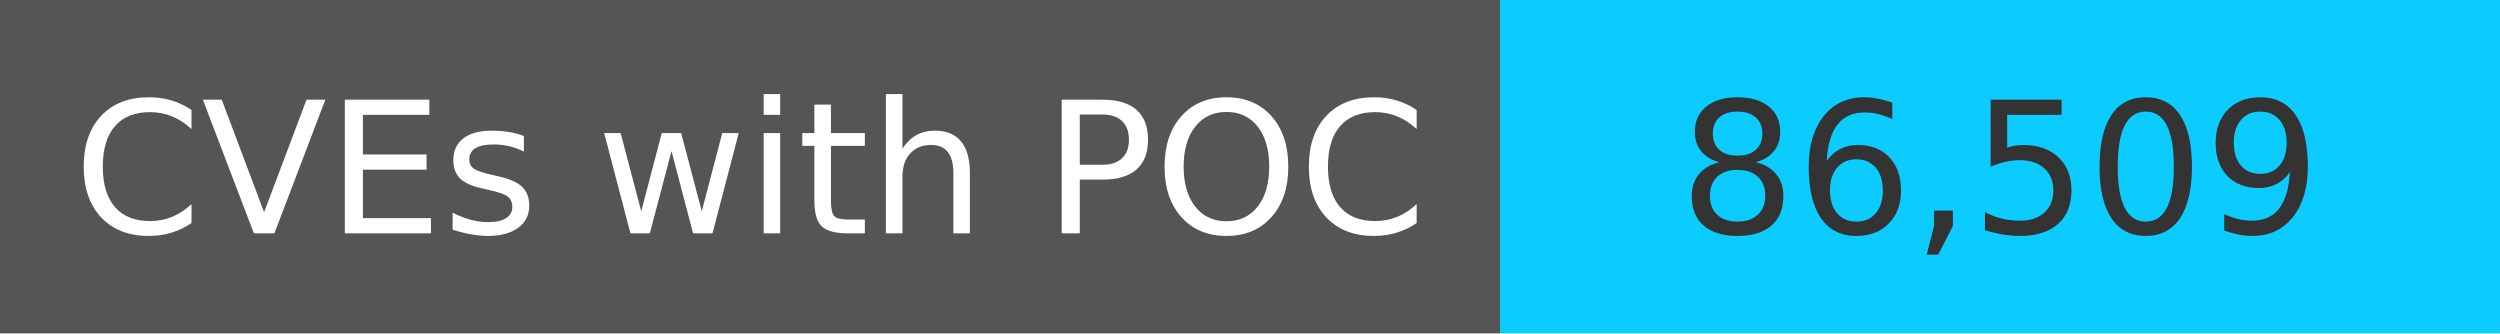
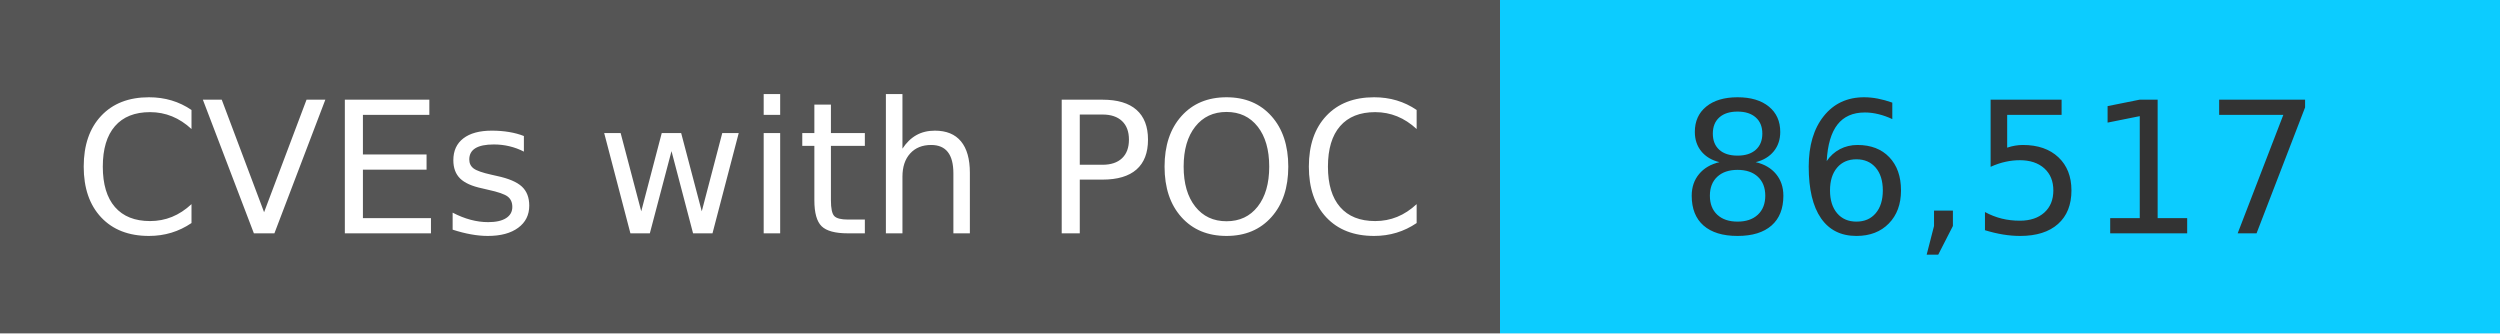
<svg xmlns="http://www.w3.org/2000/svg" width="150" height="20" role="img">
  <linearGradient id="s" x2="0" y2="100%">
    <stop offset="0" stop-color="#bbb" stop-opacity=".1" />
    <stop offset="1" stop-opacity=".1" />
  </linearGradient>
  <g>
    <rect width="90" height="20" fill="#555" />
    <rect x="90" width="267" height="20" fill="#0cccff" />
  </g>
  <g fill="#fff" text-anchor="middle" font-family="Verdana,Geneva,DejaVu Sans,sans-serif" text-rendering="geometricPrecision" font-size="110">
    <text x="450" y="140" transform="scale(.1)" fill="#fff">
            CVEs with POC
        </text>
    <text x="1200" y="140" transform="scale(.1)" fill="#333">
-             86,509
+             86,517
        </text>
  </g>
</svg>
